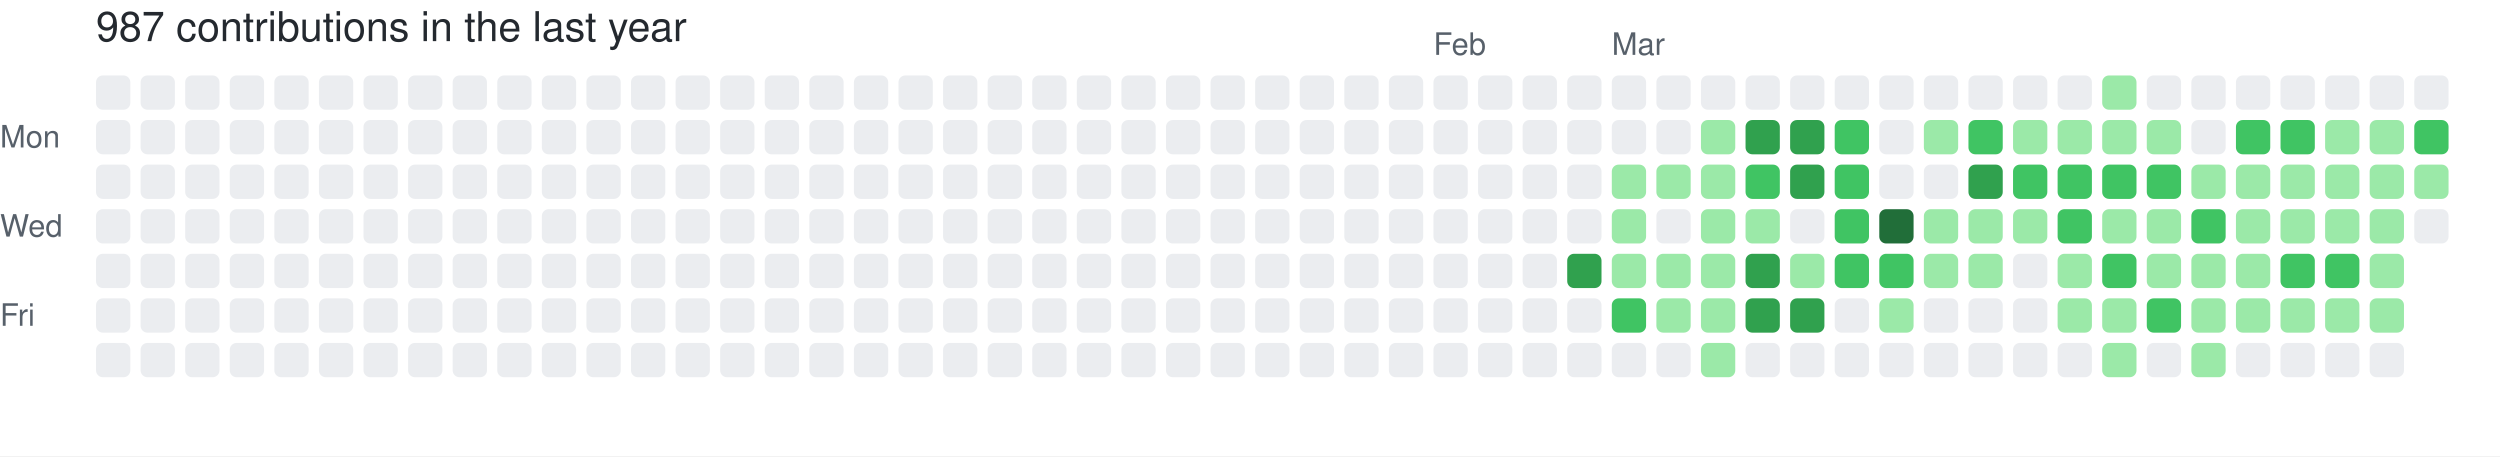
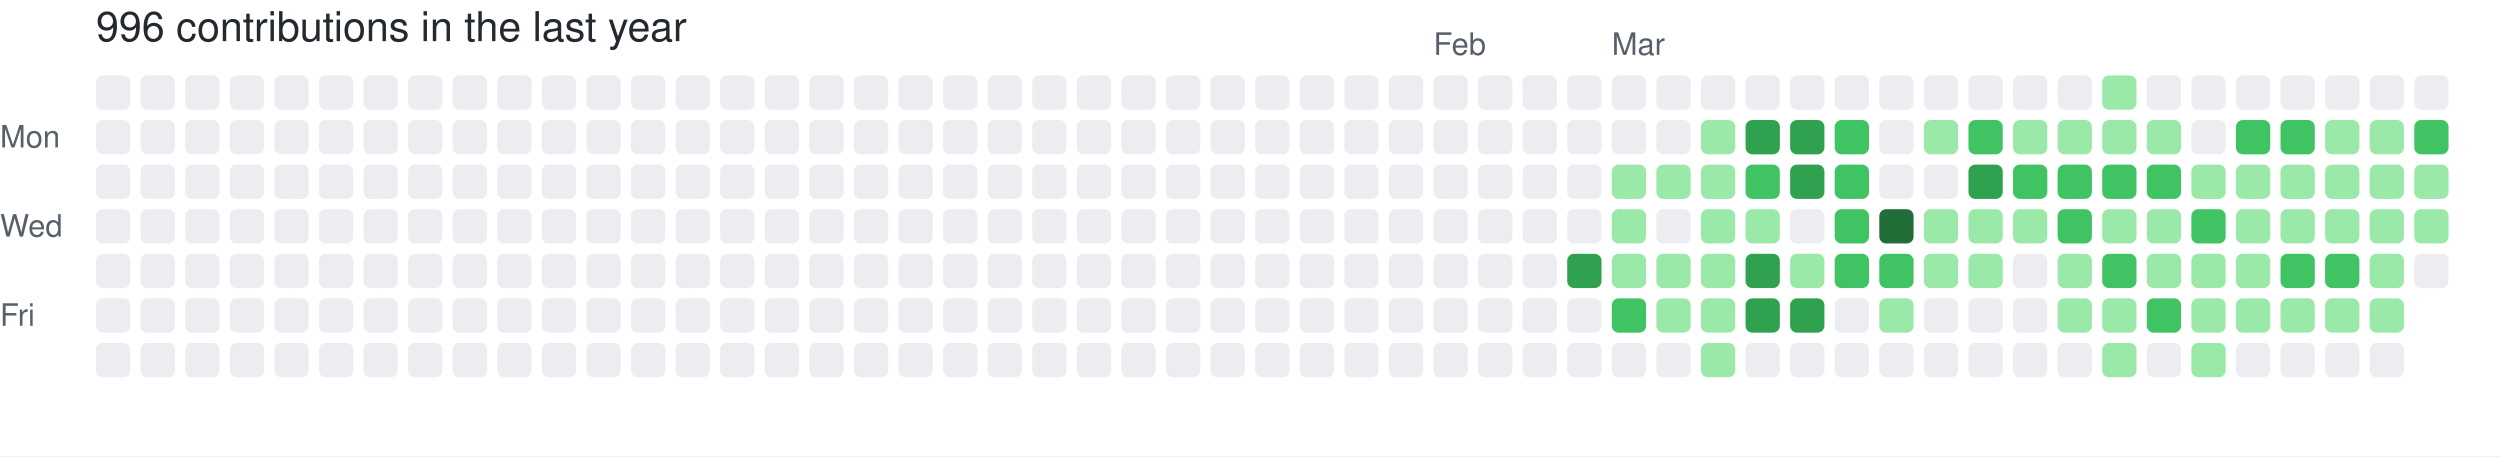
- <svg xmlns="http://www.w3.org/2000/svg" width="729" height="133" viewBox="0 0 729 133" role="img" aria-label="skiliaris made 987 contributions in the last year">
+ <svg xmlns="http://www.w3.org/2000/svg" width="729" height="133" viewBox="0 0 729 133" role="img" aria-label="skiliaris made 996 contributions in the last year">
  <rect width="100%" height="100%" fill="#ffffff" />
  <style>
    text {
      font-family: -apple-system, BlinkMacSystemFont, "Segoe UI", Helvetica, Arial, sans-serif;
      font-size: 9px;
      fill: #57606a;
    }
    .count {
      font-size: 12px;
      fill: #24292f;
    }
  </style>
-   <text x="28" y="12" class="count">987 contributions in the last year</text>
+   <text x="28" y="12" class="count">996 contributions in the last year</text>
  <text x="418" y="16">Feb</text>
  <text x="470" y="16">Mar</text>
  <text x="0" y="43">Mon</text>
  <text x="0" y="69">Wed</text>
  <text x="0" y="95">Fri</text>
  <rect x="28" y="22" width="10" height="10" rx="2" ry="2" fill="#ebedf0">
        </rect>
  <rect x="28" y="35" width="10" height="10" rx="2" ry="2" fill="#ebedf0">
        </rect>
  <rect x="28" y="48" width="10" height="10" rx="2" ry="2" fill="#ebedf0">
        </rect>
  <rect x="28" y="61" width="10" height="10" rx="2" ry="2" fill="#ebedf0">
        </rect>
  <rect x="28" y="74" width="10" height="10" rx="2" ry="2" fill="#ebedf0">
        </rect>
  <rect x="28" y="87" width="10" height="10" rx="2" ry="2" fill="#ebedf0">
        </rect>
  <rect x="28" y="100" width="10" height="10" rx="2" ry="2" fill="#ebedf0">
        </rect>
  <rect x="41" y="22" width="10" height="10" rx="2" ry="2" fill="#ebedf0">
        </rect>
  <rect x="41" y="35" width="10" height="10" rx="2" ry="2" fill="#ebedf0">
        </rect>
  <rect x="41" y="48" width="10" height="10" rx="2" ry="2" fill="#ebedf0">
        </rect>
  <rect x="41" y="61" width="10" height="10" rx="2" ry="2" fill="#ebedf0">
        </rect>
  <rect x="41" y="74" width="10" height="10" rx="2" ry="2" fill="#ebedf0">
        </rect>
  <rect x="41" y="87" width="10" height="10" rx="2" ry="2" fill="#ebedf0">
        </rect>
  <rect x="41" y="100" width="10" height="10" rx="2" ry="2" fill="#ebedf0">
        </rect>
  <rect x="54" y="22" width="10" height="10" rx="2" ry="2" fill="#ebedf0">
        </rect>
  <rect x="54" y="35" width="10" height="10" rx="2" ry="2" fill="#ebedf0">
        </rect>
  <rect x="54" y="48" width="10" height="10" rx="2" ry="2" fill="#ebedf0">
        </rect>
  <rect x="54" y="61" width="10" height="10" rx="2" ry="2" fill="#ebedf0">
        </rect>
  <rect x="54" y="74" width="10" height="10" rx="2" ry="2" fill="#ebedf0">
        </rect>
  <rect x="54" y="87" width="10" height="10" rx="2" ry="2" fill="#ebedf0">
        </rect>
  <rect x="54" y="100" width="10" height="10" rx="2" ry="2" fill="#ebedf0">
        </rect>
  <rect x="67" y="22" width="10" height="10" rx="2" ry="2" fill="#ebedf0">
        </rect>
  <rect x="67" y="35" width="10" height="10" rx="2" ry="2" fill="#ebedf0">
        </rect>
  <rect x="67" y="48" width="10" height="10" rx="2" ry="2" fill="#ebedf0">
        </rect>
  <rect x="67" y="61" width="10" height="10" rx="2" ry="2" fill="#ebedf0">
        </rect>
  <rect x="67" y="74" width="10" height="10" rx="2" ry="2" fill="#ebedf0">
        </rect>
  <rect x="67" y="87" width="10" height="10" rx="2" ry="2" fill="#ebedf0">
        </rect>
  <rect x="67" y="100" width="10" height="10" rx="2" ry="2" fill="#ebedf0">
        </rect>
  <rect x="80" y="22" width="10" height="10" rx="2" ry="2" fill="#ebedf0">
        </rect>
  <rect x="80" y="35" width="10" height="10" rx="2" ry="2" fill="#ebedf0">
        </rect>
  <rect x="80" y="48" width="10" height="10" rx="2" ry="2" fill="#ebedf0">
        </rect>
  <rect x="80" y="61" width="10" height="10" rx="2" ry="2" fill="#ebedf0">
        </rect>
  <rect x="80" y="74" width="10" height="10" rx="2" ry="2" fill="#ebedf0">
        </rect>
  <rect x="80" y="87" width="10" height="10" rx="2" ry="2" fill="#ebedf0">
        </rect>
  <rect x="80" y="100" width="10" height="10" rx="2" ry="2" fill="#ebedf0">
        </rect>
  <rect x="93" y="22" width="10" height="10" rx="2" ry="2" fill="#ebedf0">
        </rect>
  <rect x="93" y="35" width="10" height="10" rx="2" ry="2" fill="#ebedf0">
        </rect>
  <rect x="93" y="48" width="10" height="10" rx="2" ry="2" fill="#ebedf0">
        </rect>
  <rect x="93" y="61" width="10" height="10" rx="2" ry="2" fill="#ebedf0">
        </rect>
  <rect x="93" y="74" width="10" height="10" rx="2" ry="2" fill="#ebedf0">
        </rect>
  <rect x="93" y="87" width="10" height="10" rx="2" ry="2" fill="#ebedf0">
        </rect>
  <rect x="93" y="100" width="10" height="10" rx="2" ry="2" fill="#ebedf0">
        </rect>
  <rect x="106" y="22" width="10" height="10" rx="2" ry="2" fill="#ebedf0">
        </rect>
  <rect x="106" y="35" width="10" height="10" rx="2" ry="2" fill="#ebedf0">
        </rect>
  <rect x="106" y="48" width="10" height="10" rx="2" ry="2" fill="#ebedf0">
        </rect>
  <rect x="106" y="61" width="10" height="10" rx="2" ry="2" fill="#ebedf0">
        </rect>
  <rect x="106" y="74" width="10" height="10" rx="2" ry="2" fill="#ebedf0">
        </rect>
  <rect x="106" y="87" width="10" height="10" rx="2" ry="2" fill="#ebedf0">
        </rect>
  <rect x="106" y="100" width="10" height="10" rx="2" ry="2" fill="#ebedf0">
        </rect>
  <rect x="119" y="22" width="10" height="10" rx="2" ry="2" fill="#ebedf0">
        </rect>
  <rect x="119" y="35" width="10" height="10" rx="2" ry="2" fill="#ebedf0">
        </rect>
  <rect x="119" y="48" width="10" height="10" rx="2" ry="2" fill="#ebedf0">
        </rect>
  <rect x="119" y="61" width="10" height="10" rx="2" ry="2" fill="#ebedf0">
        </rect>
  <rect x="119" y="74" width="10" height="10" rx="2" ry="2" fill="#ebedf0">
        </rect>
  <rect x="119" y="87" width="10" height="10" rx="2" ry="2" fill="#ebedf0">
        </rect>
  <rect x="119" y="100" width="10" height="10" rx="2" ry="2" fill="#ebedf0">
        </rect>
  <rect x="132" y="22" width="10" height="10" rx="2" ry="2" fill="#ebedf0">
        </rect>
  <rect x="132" y="35" width="10" height="10" rx="2" ry="2" fill="#ebedf0">
        </rect>
  <rect x="132" y="48" width="10" height="10" rx="2" ry="2" fill="#ebedf0">
        </rect>
  <rect x="132" y="61" width="10" height="10" rx="2" ry="2" fill="#ebedf0">
        </rect>
  <rect x="132" y="74" width="10" height="10" rx="2" ry="2" fill="#ebedf0">
        </rect>
  <rect x="132" y="87" width="10" height="10" rx="2" ry="2" fill="#ebedf0">
        </rect>
  <rect x="132" y="100" width="10" height="10" rx="2" ry="2" fill="#ebedf0">
        </rect>
  <rect x="145" y="22" width="10" height="10" rx="2" ry="2" fill="#ebedf0">
        </rect>
  <rect x="145" y="35" width="10" height="10" rx="2" ry="2" fill="#ebedf0">
        </rect>
  <rect x="145" y="48" width="10" height="10" rx="2" ry="2" fill="#ebedf0">
        </rect>
  <rect x="145" y="61" width="10" height="10" rx="2" ry="2" fill="#ebedf0">
        </rect>
  <rect x="145" y="74" width="10" height="10" rx="2" ry="2" fill="#ebedf0">
        </rect>
  <rect x="145" y="87" width="10" height="10" rx="2" ry="2" fill="#ebedf0">
        </rect>
  <rect x="145" y="100" width="10" height="10" rx="2" ry="2" fill="#ebedf0">
        </rect>
  <rect x="158" y="22" width="10" height="10" rx="2" ry="2" fill="#ebedf0">
        </rect>
  <rect x="158" y="35" width="10" height="10" rx="2" ry="2" fill="#ebedf0">
        </rect>
  <rect x="158" y="48" width="10" height="10" rx="2" ry="2" fill="#ebedf0">
        </rect>
  <rect x="158" y="61" width="10" height="10" rx="2" ry="2" fill="#ebedf0">
        </rect>
  <rect x="158" y="74" width="10" height="10" rx="2" ry="2" fill="#ebedf0">
        </rect>
  <rect x="158" y="87" width="10" height="10" rx="2" ry="2" fill="#ebedf0">
        </rect>
  <rect x="158" y="100" width="10" height="10" rx="2" ry="2" fill="#ebedf0">
        </rect>
  <rect x="171" y="22" width="10" height="10" rx="2" ry="2" fill="#ebedf0">
        </rect>
  <rect x="171" y="35" width="10" height="10" rx="2" ry="2" fill="#ebedf0">
        </rect>
  <rect x="171" y="48" width="10" height="10" rx="2" ry="2" fill="#ebedf0">
        </rect>
  <rect x="171" y="61" width="10" height="10" rx="2" ry="2" fill="#ebedf0">
        </rect>
  <rect x="171" y="74" width="10" height="10" rx="2" ry="2" fill="#ebedf0">
        </rect>
  <rect x="171" y="87" width="10" height="10" rx="2" ry="2" fill="#ebedf0">
        </rect>
  <rect x="171" y="100" width="10" height="10" rx="2" ry="2" fill="#ebedf0">
        </rect>
  <rect x="184" y="22" width="10" height="10" rx="2" ry="2" fill="#ebedf0">
        </rect>
  <rect x="184" y="35" width="10" height="10" rx="2" ry="2" fill="#ebedf0">
        </rect>
  <rect x="184" y="48" width="10" height="10" rx="2" ry="2" fill="#ebedf0">
        </rect>
  <rect x="184" y="61" width="10" height="10" rx="2" ry="2" fill="#ebedf0">
        </rect>
  <rect x="184" y="74" width="10" height="10" rx="2" ry="2" fill="#ebedf0">
        </rect>
  <rect x="184" y="87" width="10" height="10" rx="2" ry="2" fill="#ebedf0">
        </rect>
  <rect x="184" y="100" width="10" height="10" rx="2" ry="2" fill="#ebedf0">
        </rect>
  <rect x="197" y="22" width="10" height="10" rx="2" ry="2" fill="#ebedf0">
        </rect>
  <rect x="197" y="35" width="10" height="10" rx="2" ry="2" fill="#ebedf0">
        </rect>
  <rect x="197" y="48" width="10" height="10" rx="2" ry="2" fill="#ebedf0">
        </rect>
  <rect x="197" y="61" width="10" height="10" rx="2" ry="2" fill="#ebedf0">
        </rect>
  <rect x="197" y="74" width="10" height="10" rx="2" ry="2" fill="#ebedf0">
        </rect>
  <rect x="197" y="87" width="10" height="10" rx="2" ry="2" fill="#ebedf0">
        </rect>
  <rect x="197" y="100" width="10" height="10" rx="2" ry="2" fill="#ebedf0">
        </rect>
  <rect x="210" y="22" width="10" height="10" rx="2" ry="2" fill="#ebedf0">
        </rect>
  <rect x="210" y="35" width="10" height="10" rx="2" ry="2" fill="#ebedf0">
        </rect>
  <rect x="210" y="48" width="10" height="10" rx="2" ry="2" fill="#ebedf0">
        </rect>
  <rect x="210" y="61" width="10" height="10" rx="2" ry="2" fill="#ebedf0">
        </rect>
  <rect x="210" y="74" width="10" height="10" rx="2" ry="2" fill="#ebedf0">
        </rect>
  <rect x="210" y="87" width="10" height="10" rx="2" ry="2" fill="#ebedf0">
        </rect>
  <rect x="210" y="100" width="10" height="10" rx="2" ry="2" fill="#ebedf0">
        </rect>
  <rect x="223" y="22" width="10" height="10" rx="2" ry="2" fill="#ebedf0">
        </rect>
  <rect x="223" y="35" width="10" height="10" rx="2" ry="2" fill="#ebedf0">
        </rect>
  <rect x="223" y="48" width="10" height="10" rx="2" ry="2" fill="#ebedf0">
        </rect>
  <rect x="223" y="61" width="10" height="10" rx="2" ry="2" fill="#ebedf0">
        </rect>
  <rect x="223" y="74" width="10" height="10" rx="2" ry="2" fill="#ebedf0">
        </rect>
  <rect x="223" y="87" width="10" height="10" rx="2" ry="2" fill="#ebedf0">
        </rect>
  <rect x="223" y="100" width="10" height="10" rx="2" ry="2" fill="#ebedf0">
        </rect>
  <rect x="236" y="22" width="10" height="10" rx="2" ry="2" fill="#ebedf0">
        </rect>
  <rect x="236" y="35" width="10" height="10" rx="2" ry="2" fill="#ebedf0">
        </rect>
  <rect x="236" y="48" width="10" height="10" rx="2" ry="2" fill="#ebedf0">
        </rect>
  <rect x="236" y="61" width="10" height="10" rx="2" ry="2" fill="#ebedf0">
        </rect>
  <rect x="236" y="74" width="10" height="10" rx="2" ry="2" fill="#ebedf0">
        </rect>
  <rect x="236" y="87" width="10" height="10" rx="2" ry="2" fill="#ebedf0">
        </rect>
  <rect x="236" y="100" width="10" height="10" rx="2" ry="2" fill="#ebedf0">
        </rect>
  <rect x="249" y="22" width="10" height="10" rx="2" ry="2" fill="#ebedf0">
        </rect>
  <rect x="249" y="35" width="10" height="10" rx="2" ry="2" fill="#ebedf0">
        </rect>
  <rect x="249" y="48" width="10" height="10" rx="2" ry="2" fill="#ebedf0">
        </rect>
  <rect x="249" y="61" width="10" height="10" rx="2" ry="2" fill="#ebedf0">
        </rect>
  <rect x="249" y="74" width="10" height="10" rx="2" ry="2" fill="#ebedf0">
        </rect>
  <rect x="249" y="87" width="10" height="10" rx="2" ry="2" fill="#ebedf0">
        </rect>
  <rect x="249" y="100" width="10" height="10" rx="2" ry="2" fill="#ebedf0">
        </rect>
  <rect x="262" y="22" width="10" height="10" rx="2" ry="2" fill="#ebedf0">
        </rect>
  <rect x="262" y="35" width="10" height="10" rx="2" ry="2" fill="#ebedf0">
        </rect>
  <rect x="262" y="48" width="10" height="10" rx="2" ry="2" fill="#ebedf0">
        </rect>
  <rect x="262" y="61" width="10" height="10" rx="2" ry="2" fill="#ebedf0">
        </rect>
  <rect x="262" y="74" width="10" height="10" rx="2" ry="2" fill="#ebedf0">
        </rect>
  <rect x="262" y="87" width="10" height="10" rx="2" ry="2" fill="#ebedf0">
        </rect>
  <rect x="262" y="100" width="10" height="10" rx="2" ry="2" fill="#ebedf0">
        </rect>
  <rect x="275" y="22" width="10" height="10" rx="2" ry="2" fill="#ebedf0">
        </rect>
  <rect x="275" y="35" width="10" height="10" rx="2" ry="2" fill="#ebedf0">
        </rect>
  <rect x="275" y="48" width="10" height="10" rx="2" ry="2" fill="#ebedf0">
        </rect>
  <rect x="275" y="61" width="10" height="10" rx="2" ry="2" fill="#ebedf0">
        </rect>
  <rect x="275" y="74" width="10" height="10" rx="2" ry="2" fill="#ebedf0">
        </rect>
  <rect x="275" y="87" width="10" height="10" rx="2" ry="2" fill="#ebedf0">
        </rect>
  <rect x="275" y="100" width="10" height="10" rx="2" ry="2" fill="#ebedf0">
        </rect>
  <rect x="288" y="22" width="10" height="10" rx="2" ry="2" fill="#ebedf0">
        </rect>
  <rect x="288" y="35" width="10" height="10" rx="2" ry="2" fill="#ebedf0">
        </rect>
  <rect x="288" y="48" width="10" height="10" rx="2" ry="2" fill="#ebedf0">
        </rect>
  <rect x="288" y="61" width="10" height="10" rx="2" ry="2" fill="#ebedf0">
        </rect>
  <rect x="288" y="74" width="10" height="10" rx="2" ry="2" fill="#ebedf0">
        </rect>
  <rect x="288" y="87" width="10" height="10" rx="2" ry="2" fill="#ebedf0">
        </rect>
  <rect x="288" y="100" width="10" height="10" rx="2" ry="2" fill="#ebedf0">
        </rect>
  <rect x="301" y="22" width="10" height="10" rx="2" ry="2" fill="#ebedf0">
        </rect>
  <rect x="301" y="35" width="10" height="10" rx="2" ry="2" fill="#ebedf0">
        </rect>
  <rect x="301" y="48" width="10" height="10" rx="2" ry="2" fill="#ebedf0">
        </rect>
  <rect x="301" y="61" width="10" height="10" rx="2" ry="2" fill="#ebedf0">
        </rect>
  <rect x="301" y="74" width="10" height="10" rx="2" ry="2" fill="#ebedf0">
        </rect>
  <rect x="301" y="87" width="10" height="10" rx="2" ry="2" fill="#ebedf0">
        </rect>
  <rect x="301" y="100" width="10" height="10" rx="2" ry="2" fill="#ebedf0">
        </rect>
  <rect x="314" y="22" width="10" height="10" rx="2" ry="2" fill="#ebedf0">
        </rect>
  <rect x="314" y="35" width="10" height="10" rx="2" ry="2" fill="#ebedf0">
        </rect>
  <rect x="314" y="48" width="10" height="10" rx="2" ry="2" fill="#ebedf0">
        </rect>
  <rect x="314" y="61" width="10" height="10" rx="2" ry="2" fill="#ebedf0">
        </rect>
  <rect x="314" y="74" width="10" height="10" rx="2" ry="2" fill="#ebedf0">
        </rect>
  <rect x="314" y="87" width="10" height="10" rx="2" ry="2" fill="#ebedf0">
        </rect>
  <rect x="314" y="100" width="10" height="10" rx="2" ry="2" fill="#ebedf0">
        </rect>
  <rect x="327" y="22" width="10" height="10" rx="2" ry="2" fill="#ebedf0">
        </rect>
  <rect x="327" y="35" width="10" height="10" rx="2" ry="2" fill="#ebedf0">
        </rect>
  <rect x="327" y="48" width="10" height="10" rx="2" ry="2" fill="#ebedf0">
        </rect>
  <rect x="327" y="61" width="10" height="10" rx="2" ry="2" fill="#ebedf0">
        </rect>
  <rect x="327" y="74" width="10" height="10" rx="2" ry="2" fill="#ebedf0">
        </rect>
  <rect x="327" y="87" width="10" height="10" rx="2" ry="2" fill="#ebedf0">
        </rect>
  <rect x="327" y="100" width="10" height="10" rx="2" ry="2" fill="#ebedf0">
        </rect>
  <rect x="340" y="22" width="10" height="10" rx="2" ry="2" fill="#ebedf0">
        </rect>
  <rect x="340" y="35" width="10" height="10" rx="2" ry="2" fill="#ebedf0">
        </rect>
  <rect x="340" y="48" width="10" height="10" rx="2" ry="2" fill="#ebedf0">
        </rect>
  <rect x="340" y="61" width="10" height="10" rx="2" ry="2" fill="#ebedf0">
        </rect>
  <rect x="340" y="74" width="10" height="10" rx="2" ry="2" fill="#ebedf0">
        </rect>
  <rect x="340" y="87" width="10" height="10" rx="2" ry="2" fill="#ebedf0">
        </rect>
  <rect x="340" y="100" width="10" height="10" rx="2" ry="2" fill="#ebedf0">
        </rect>
  <rect x="353" y="22" width="10" height="10" rx="2" ry="2" fill="#ebedf0">
        </rect>
  <rect x="353" y="35" width="10" height="10" rx="2" ry="2" fill="#ebedf0">
        </rect>
  <rect x="353" y="48" width="10" height="10" rx="2" ry="2" fill="#ebedf0">
        </rect>
  <rect x="353" y="61" width="10" height="10" rx="2" ry="2" fill="#ebedf0">
        </rect>
  <rect x="353" y="74" width="10" height="10" rx="2" ry="2" fill="#ebedf0">
        </rect>
  <rect x="353" y="87" width="10" height="10" rx="2" ry="2" fill="#ebedf0">
        </rect>
  <rect x="353" y="100" width="10" height="10" rx="2" ry="2" fill="#ebedf0">
        </rect>
  <rect x="366" y="22" width="10" height="10" rx="2" ry="2" fill="#ebedf0">
        </rect>
  <rect x="366" y="35" width="10" height="10" rx="2" ry="2" fill="#ebedf0">
        </rect>
  <rect x="366" y="48" width="10" height="10" rx="2" ry="2" fill="#ebedf0">
        </rect>
  <rect x="366" y="61" width="10" height="10" rx="2" ry="2" fill="#ebedf0">
        </rect>
  <rect x="366" y="74" width="10" height="10" rx="2" ry="2" fill="#ebedf0">
        </rect>
  <rect x="366" y="87" width="10" height="10" rx="2" ry="2" fill="#ebedf0">
        </rect>
  <rect x="366" y="100" width="10" height="10" rx="2" ry="2" fill="#ebedf0">
        </rect>
  <rect x="379" y="22" width="10" height="10" rx="2" ry="2" fill="#ebedf0">
        </rect>
  <rect x="379" y="35" width="10" height="10" rx="2" ry="2" fill="#ebedf0">
        </rect>
  <rect x="379" y="48" width="10" height="10" rx="2" ry="2" fill="#ebedf0">
        </rect>
  <rect x="379" y="61" width="10" height="10" rx="2" ry="2" fill="#ebedf0">
        </rect>
  <rect x="379" y="74" width="10" height="10" rx="2" ry="2" fill="#ebedf0">
        </rect>
  <rect x="379" y="87" width="10" height="10" rx="2" ry="2" fill="#ebedf0">
        </rect>
  <rect x="379" y="100" width="10" height="10" rx="2" ry="2" fill="#ebedf0">
        </rect>
  <rect x="392" y="22" width="10" height="10" rx="2" ry="2" fill="#ebedf0">
        </rect>
  <rect x="392" y="35" width="10" height="10" rx="2" ry="2" fill="#ebedf0">
        </rect>
  <rect x="392" y="48" width="10" height="10" rx="2" ry="2" fill="#ebedf0">
        </rect>
  <rect x="392" y="61" width="10" height="10" rx="2" ry="2" fill="#ebedf0">
        </rect>
  <rect x="392" y="74" width="10" height="10" rx="2" ry="2" fill="#ebedf0">
        </rect>
  <rect x="392" y="87" width="10" height="10" rx="2" ry="2" fill="#ebedf0">
        </rect>
  <rect x="392" y="100" width="10" height="10" rx="2" ry="2" fill="#ebedf0">
        </rect>
  <rect x="405" y="22" width="10" height="10" rx="2" ry="2" fill="#ebedf0">
        </rect>
  <rect x="405" y="35" width="10" height="10" rx="2" ry="2" fill="#ebedf0">
        </rect>
  <rect x="405" y="48" width="10" height="10" rx="2" ry="2" fill="#ebedf0">
        </rect>
  <rect x="405" y="61" width="10" height="10" rx="2" ry="2" fill="#ebedf0">
        </rect>
  <rect x="405" y="74" width="10" height="10" rx="2" ry="2" fill="#ebedf0">
        </rect>
  <rect x="405" y="87" width="10" height="10" rx="2" ry="2" fill="#ebedf0">
        </rect>
  <rect x="405" y="100" width="10" height="10" rx="2" ry="2" fill="#ebedf0">
        </rect>
  <rect x="418" y="22" width="10" height="10" rx="2" ry="2" fill="#ebedf0">
        </rect>
  <rect x="418" y="35" width="10" height="10" rx="2" ry="2" fill="#ebedf0">
        </rect>
  <rect x="418" y="48" width="10" height="10" rx="2" ry="2" fill="#ebedf0">
        </rect>
  <rect x="418" y="61" width="10" height="10" rx="2" ry="2" fill="#ebedf0">
        </rect>
  <rect x="418" y="74" width="10" height="10" rx="2" ry="2" fill="#ebedf0">
        </rect>
  <rect x="418" y="87" width="10" height="10" rx="2" ry="2" fill="#ebedf0">
        </rect>
  <rect x="418" y="100" width="10" height="10" rx="2" ry="2" fill="#ebedf0">
        </rect>
  <rect x="431" y="22" width="10" height="10" rx="2" ry="2" fill="#ebedf0">
        </rect>
  <rect x="431" y="35" width="10" height="10" rx="2" ry="2" fill="#ebedf0">
        </rect>
  <rect x="431" y="48" width="10" height="10" rx="2" ry="2" fill="#ebedf0">
        </rect>
  <rect x="431" y="61" width="10" height="10" rx="2" ry="2" fill="#ebedf0">
        </rect>
  <rect x="431" y="74" width="10" height="10" rx="2" ry="2" fill="#ebedf0">
        </rect>
  <rect x="431" y="87" width="10" height="10" rx="2" ry="2" fill="#ebedf0">
        </rect>
  <rect x="431" y="100" width="10" height="10" rx="2" ry="2" fill="#ebedf0">
        </rect>
  <rect x="444" y="22" width="10" height="10" rx="2" ry="2" fill="#ebedf0">
        </rect>
  <rect x="444" y="35" width="10" height="10" rx="2" ry="2" fill="#ebedf0">
        </rect>
  <rect x="444" y="48" width="10" height="10" rx="2" ry="2" fill="#ebedf0">
        </rect>
  <rect x="444" y="61" width="10" height="10" rx="2" ry="2" fill="#ebedf0">
        </rect>
  <rect x="444" y="74" width="10" height="10" rx="2" ry="2" fill="#ebedf0">
        </rect>
  <rect x="444" y="87" width="10" height="10" rx="2" ry="2" fill="#ebedf0">
        </rect>
  <rect x="444" y="100" width="10" height="10" rx="2" ry="2" fill="#ebedf0">
        </rect>
  <rect x="457" y="22" width="10" height="10" rx="2" ry="2" fill="#ebedf0">
        </rect>
  <rect x="457" y="35" width="10" height="10" rx="2" ry="2" fill="#ebedf0">
        </rect>
  <rect x="457" y="48" width="10" height="10" rx="2" ry="2" fill="#ebedf0">
        </rect>
  <rect x="457" y="61" width="10" height="10" rx="2" ry="2" fill="#ebedf0">
        </rect>
  <rect x="457" y="74" width="10" height="10" rx="2" ry="2" fill="#30a14e">
        </rect>
  <rect x="457" y="87" width="10" height="10" rx="2" ry="2" fill="#ebedf0">
        </rect>
  <rect x="457" y="100" width="10" height="10" rx="2" ry="2" fill="#ebedf0">
        </rect>
  <rect x="470" y="22" width="10" height="10" rx="2" ry="2" fill="#ebedf0">
        </rect>
  <rect x="470" y="35" width="10" height="10" rx="2" ry="2" fill="#ebedf0">
        </rect>
  <rect x="470" y="48" width="10" height="10" rx="2" ry="2" fill="#9be9a8">
        </rect>
  <rect x="470" y="61" width="10" height="10" rx="2" ry="2" fill="#9be9a8">
        </rect>
  <rect x="470" y="74" width="10" height="10" rx="2" ry="2" fill="#9be9a8">
        </rect>
  <rect x="470" y="87" width="10" height="10" rx="2" ry="2" fill="#40c463">
        </rect>
  <rect x="470" y="100" width="10" height="10" rx="2" ry="2" fill="#ebedf0">
        </rect>
  <rect x="483" y="22" width="10" height="10" rx="2" ry="2" fill="#ebedf0">
        </rect>
  <rect x="483" y="35" width="10" height="10" rx="2" ry="2" fill="#ebedf0">
        </rect>
  <rect x="483" y="48" width="10" height="10" rx="2" ry="2" fill="#9be9a8">
        </rect>
  <rect x="483" y="61" width="10" height="10" rx="2" ry="2" fill="#ebedf0">
        </rect>
  <rect x="483" y="74" width="10" height="10" rx="2" ry="2" fill="#9be9a8">
        </rect>
  <rect x="483" y="87" width="10" height="10" rx="2" ry="2" fill="#9be9a8">
        </rect>
  <rect x="483" y="100" width="10" height="10" rx="2" ry="2" fill="#ebedf0">
        </rect>
  <rect x="496" y="22" width="10" height="10" rx="2" ry="2" fill="#ebedf0">
        </rect>
  <rect x="496" y="35" width="10" height="10" rx="2" ry="2" fill="#9be9a8">
        </rect>
  <rect x="496" y="48" width="10" height="10" rx="2" ry="2" fill="#9be9a8">
        </rect>
  <rect x="496" y="61" width="10" height="10" rx="2" ry="2" fill="#9be9a8">
        </rect>
  <rect x="496" y="74" width="10" height="10" rx="2" ry="2" fill="#9be9a8">
        </rect>
  <rect x="496" y="87" width="10" height="10" rx="2" ry="2" fill="#9be9a8">
        </rect>
  <rect x="496" y="100" width="10" height="10" rx="2" ry="2" fill="#9be9a8">
        </rect>
  <rect x="509" y="22" width="10" height="10" rx="2" ry="2" fill="#ebedf0">
        </rect>
  <rect x="509" y="35" width="10" height="10" rx="2" ry="2" fill="#30a14e">
        </rect>
  <rect x="509" y="48" width="10" height="10" rx="2" ry="2" fill="#40c463">
        </rect>
  <rect x="509" y="61" width="10" height="10" rx="2" ry="2" fill="#9be9a8">
        </rect>
  <rect x="509" y="74" width="10" height="10" rx="2" ry="2" fill="#30a14e">
        </rect>
  <rect x="509" y="87" width="10" height="10" rx="2" ry="2" fill="#30a14e">
        </rect>
  <rect x="509" y="100" width="10" height="10" rx="2" ry="2" fill="#ebedf0">
        </rect>
  <rect x="522" y="22" width="10" height="10" rx="2" ry="2" fill="#ebedf0">
        </rect>
  <rect x="522" y="35" width="10" height="10" rx="2" ry="2" fill="#30a14e">
        </rect>
  <rect x="522" y="48" width="10" height="10" rx="2" ry="2" fill="#30a14e">
        </rect>
  <rect x="522" y="61" width="10" height="10" rx="2" ry="2" fill="#ebedf0">
        </rect>
  <rect x="522" y="74" width="10" height="10" rx="2" ry="2" fill="#9be9a8">
        </rect>
  <rect x="522" y="87" width="10" height="10" rx="2" ry="2" fill="#30a14e">
        </rect>
  <rect x="522" y="100" width="10" height="10" rx="2" ry="2" fill="#ebedf0">
        </rect>
  <rect x="535" y="22" width="10" height="10" rx="2" ry="2" fill="#ebedf0">
        </rect>
  <rect x="535" y="35" width="10" height="10" rx="2" ry="2" fill="#40c463">
        </rect>
  <rect x="535" y="48" width="10" height="10" rx="2" ry="2" fill="#40c463">
        </rect>
  <rect x="535" y="61" width="10" height="10" rx="2" ry="2" fill="#40c463">
        </rect>
  <rect x="535" y="74" width="10" height="10" rx="2" ry="2" fill="#40c463">
        </rect>
  <rect x="535" y="87" width="10" height="10" rx="2" ry="2" fill="#ebedf0">
        </rect>
  <rect x="535" y="100" width="10" height="10" rx="2" ry="2" fill="#ebedf0">
        </rect>
  <rect x="548" y="22" width="10" height="10" rx="2" ry="2" fill="#ebedf0">
        </rect>
  <rect x="548" y="35" width="10" height="10" rx="2" ry="2" fill="#ebedf0">
        </rect>
  <rect x="548" y="48" width="10" height="10" rx="2" ry="2" fill="#ebedf0">
        </rect>
  <rect x="548" y="61" width="10" height="10" rx="2" ry="2" fill="#216e39">
        </rect>
  <rect x="548" y="74" width="10" height="10" rx="2" ry="2" fill="#40c463">
        </rect>
  <rect x="548" y="87" width="10" height="10" rx="2" ry="2" fill="#9be9a8">
        </rect>
  <rect x="548" y="100" width="10" height="10" rx="2" ry="2" fill="#ebedf0">
        </rect>
  <rect x="561" y="22" width="10" height="10" rx="2" ry="2" fill="#ebedf0">
        </rect>
  <rect x="561" y="35" width="10" height="10" rx="2" ry="2" fill="#9be9a8">
        </rect>
  <rect x="561" y="48" width="10" height="10" rx="2" ry="2" fill="#ebedf0">
        </rect>
  <rect x="561" y="61" width="10" height="10" rx="2" ry="2" fill="#9be9a8">
        </rect>
  <rect x="561" y="74" width="10" height="10" rx="2" ry="2" fill="#9be9a8">
        </rect>
  <rect x="561" y="87" width="10" height="10" rx="2" ry="2" fill="#ebedf0">
        </rect>
  <rect x="561" y="100" width="10" height="10" rx="2" ry="2" fill="#ebedf0">
        </rect>
  <rect x="574" y="22" width="10" height="10" rx="2" ry="2" fill="#ebedf0">
        </rect>
  <rect x="574" y="35" width="10" height="10" rx="2" ry="2" fill="#40c463">
        </rect>
  <rect x="574" y="48" width="10" height="10" rx="2" ry="2" fill="#30a14e">
        </rect>
  <rect x="574" y="61" width="10" height="10" rx="2" ry="2" fill="#9be9a8">
        </rect>
  <rect x="574" y="74" width="10" height="10" rx="2" ry="2" fill="#9be9a8">
        </rect>
  <rect x="574" y="87" width="10" height="10" rx="2" ry="2" fill="#ebedf0">
        </rect>
  <rect x="574" y="100" width="10" height="10" rx="2" ry="2" fill="#ebedf0">
        </rect>
  <rect x="587" y="22" width="10" height="10" rx="2" ry="2" fill="#ebedf0">
        </rect>
  <rect x="587" y="35" width="10" height="10" rx="2" ry="2" fill="#9be9a8">
        </rect>
  <rect x="587" y="48" width="10" height="10" rx="2" ry="2" fill="#40c463">
        </rect>
  <rect x="587" y="61" width="10" height="10" rx="2" ry="2" fill="#9be9a8">
        </rect>
  <rect x="587" y="74" width="10" height="10" rx="2" ry="2" fill="#ebedf0">
        </rect>
  <rect x="587" y="87" width="10" height="10" rx="2" ry="2" fill="#ebedf0">
        </rect>
  <rect x="587" y="100" width="10" height="10" rx="2" ry="2" fill="#ebedf0">
        </rect>
  <rect x="600" y="22" width="10" height="10" rx="2" ry="2" fill="#ebedf0">
        </rect>
  <rect x="600" y="35" width="10" height="10" rx="2" ry="2" fill="#9be9a8">
        </rect>
  <rect x="600" y="48" width="10" height="10" rx="2" ry="2" fill="#40c463">
        </rect>
  <rect x="600" y="61" width="10" height="10" rx="2" ry="2" fill="#40c463">
        </rect>
  <rect x="600" y="74" width="10" height="10" rx="2" ry="2" fill="#9be9a8">
        </rect>
  <rect x="600" y="87" width="10" height="10" rx="2" ry="2" fill="#9be9a8">
        </rect>
  <rect x="600" y="100" width="10" height="10" rx="2" ry="2" fill="#ebedf0">
        </rect>
  <rect x="613" y="22" width="10" height="10" rx="2" ry="2" fill="#9be9a8">
        </rect>
  <rect x="613" y="35" width="10" height="10" rx="2" ry="2" fill="#9be9a8">
        </rect>
  <rect x="613" y="48" width="10" height="10" rx="2" ry="2" fill="#40c463">
        </rect>
  <rect x="613" y="61" width="10" height="10" rx="2" ry="2" fill="#9be9a8">
        </rect>
  <rect x="613" y="74" width="10" height="10" rx="2" ry="2" fill="#40c463">
        </rect>
  <rect x="613" y="87" width="10" height="10" rx="2" ry="2" fill="#9be9a8">
        </rect>
  <rect x="613" y="100" width="10" height="10" rx="2" ry="2" fill="#9be9a8">
        </rect>
  <rect x="626" y="22" width="10" height="10" rx="2" ry="2" fill="#ebedf0">
        </rect>
  <rect x="626" y="35" width="10" height="10" rx="2" ry="2" fill="#9be9a8">
        </rect>
  <rect x="626" y="48" width="10" height="10" rx="2" ry="2" fill="#40c463">
        </rect>
  <rect x="626" y="61" width="10" height="10" rx="2" ry="2" fill="#9be9a8">
        </rect>
  <rect x="626" y="74" width="10" height="10" rx="2" ry="2" fill="#9be9a8">
        </rect>
  <rect x="626" y="87" width="10" height="10" rx="2" ry="2" fill="#40c463">
        </rect>
  <rect x="626" y="100" width="10" height="10" rx="2" ry="2" fill="#ebedf0">
        </rect>
  <rect x="639" y="22" width="10" height="10" rx="2" ry="2" fill="#ebedf0">
        </rect>
  <rect x="639" y="35" width="10" height="10" rx="2" ry="2" fill="#ebedf0">
        </rect>
  <rect x="639" y="48" width="10" height="10" rx="2" ry="2" fill="#9be9a8">
        </rect>
  <rect x="639" y="61" width="10" height="10" rx="2" ry="2" fill="#40c463">
        </rect>
  <rect x="639" y="74" width="10" height="10" rx="2" ry="2" fill="#9be9a8">
        </rect>
  <rect x="639" y="87" width="10" height="10" rx="2" ry="2" fill="#9be9a8">
        </rect>
  <rect x="639" y="100" width="10" height="10" rx="2" ry="2" fill="#9be9a8">
        </rect>
  <rect x="652" y="22" width="10" height="10" rx="2" ry="2" fill="#ebedf0">
        </rect>
  <rect x="652" y="35" width="10" height="10" rx="2" ry="2" fill="#40c463">
        </rect>
  <rect x="652" y="48" width="10" height="10" rx="2" ry="2" fill="#9be9a8">
        </rect>
  <rect x="652" y="61" width="10" height="10" rx="2" ry="2" fill="#9be9a8">
        </rect>
  <rect x="652" y="74" width="10" height="10" rx="2" ry="2" fill="#9be9a8">
        </rect>
  <rect x="652" y="87" width="10" height="10" rx="2" ry="2" fill="#9be9a8">
        </rect>
  <rect x="652" y="100" width="10" height="10" rx="2" ry="2" fill="#ebedf0">
        </rect>
  <rect x="665" y="22" width="10" height="10" rx="2" ry="2" fill="#ebedf0">
        </rect>
  <rect x="665" y="35" width="10" height="10" rx="2" ry="2" fill="#40c463">
        </rect>
  <rect x="665" y="48" width="10" height="10" rx="2" ry="2" fill="#9be9a8">
        </rect>
  <rect x="665" y="61" width="10" height="10" rx="2" ry="2" fill="#9be9a8">
        </rect>
  <rect x="665" y="74" width="10" height="10" rx="2" ry="2" fill="#40c463">
        </rect>
  <rect x="665" y="87" width="10" height="10" rx="2" ry="2" fill="#9be9a8">
        </rect>
  <rect x="665" y="100" width="10" height="10" rx="2" ry="2" fill="#ebedf0">
        </rect>
  <rect x="678" y="22" width="10" height="10" rx="2" ry="2" fill="#ebedf0">
        </rect>
  <rect x="678" y="35" width="10" height="10" rx="2" ry="2" fill="#9be9a8">
        </rect>
  <rect x="678" y="48" width="10" height="10" rx="2" ry="2" fill="#9be9a8">
        </rect>
  <rect x="678" y="61" width="10" height="10" rx="2" ry="2" fill="#9be9a8">
        </rect>
  <rect x="678" y="74" width="10" height="10" rx="2" ry="2" fill="#40c463">
        </rect>
  <rect x="678" y="87" width="10" height="10" rx="2" ry="2" fill="#9be9a8">
        </rect>
  <rect x="678" y="100" width="10" height="10" rx="2" ry="2" fill="#ebedf0">
        </rect>
  <rect x="691" y="22" width="10" height="10" rx="2" ry="2" fill="#ebedf0">
        </rect>
  <rect x="691" y="35" width="10" height="10" rx="2" ry="2" fill="#9be9a8">
        </rect>
  <rect x="691" y="48" width="10" height="10" rx="2" ry="2" fill="#9be9a8">
        </rect>
  <rect x="691" y="61" width="10" height="10" rx="2" ry="2" fill="#9be9a8">
        </rect>
  <rect x="691" y="74" width="10" height="10" rx="2" ry="2" fill="#9be9a8">
        </rect>
  <rect x="691" y="87" width="10" height="10" rx="2" ry="2" fill="#9be9a8">
        </rect>
  <rect x="691" y="100" width="10" height="10" rx="2" ry="2" fill="#ebedf0">
        </rect>
  <rect x="704" y="22" width="10" height="10" rx="2" ry="2" fill="#ebedf0">
        </rect>
  <rect x="704" y="35" width="10" height="10" rx="2" ry="2" fill="#40c463">
        </rect>
  <rect x="704" y="48" width="10" height="10" rx="2" ry="2" fill="#9be9a8">
        </rect>
-   <rect x="704" y="61" width="10" height="10" rx="2" ry="2" fill="#ebedf0">
+   <rect x="704" y="61" width="10" height="10" rx="2" ry="2" fill="#9be9a8">
+         </rect>
+   <rect x="704" y="74" width="10" height="10" rx="2" ry="2" fill="#ebedf0">
        </rect>
</svg>
